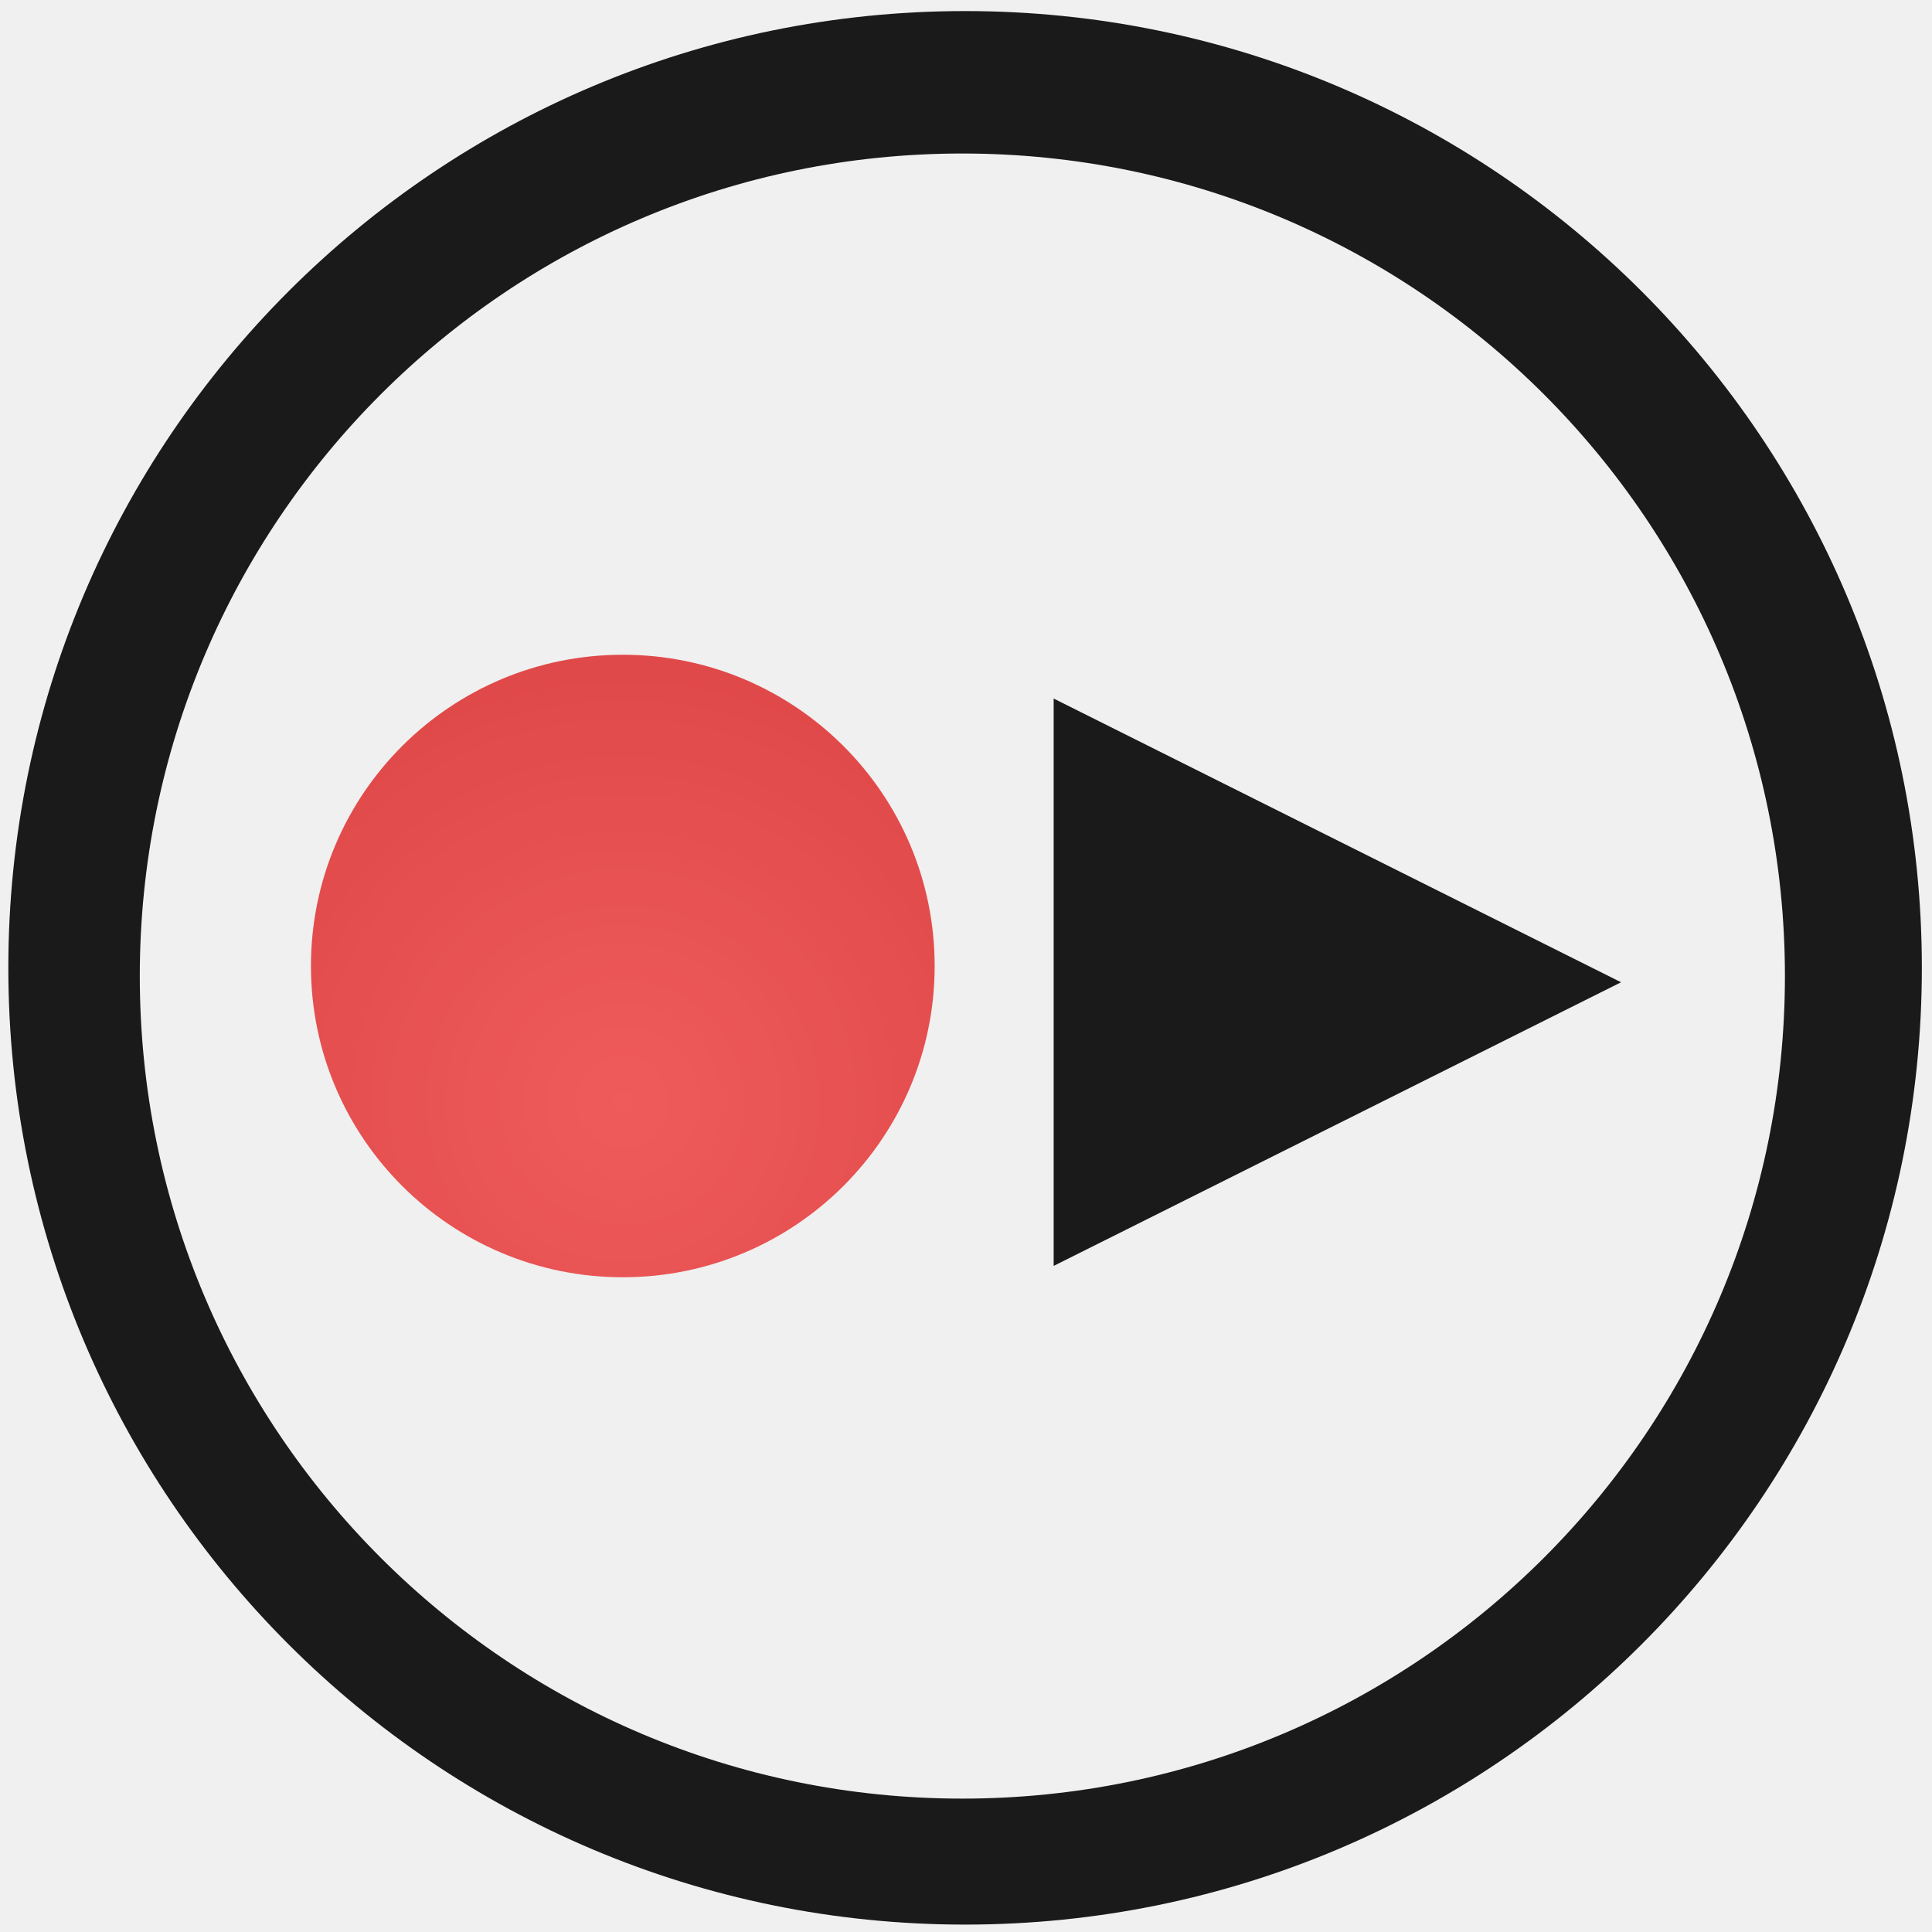
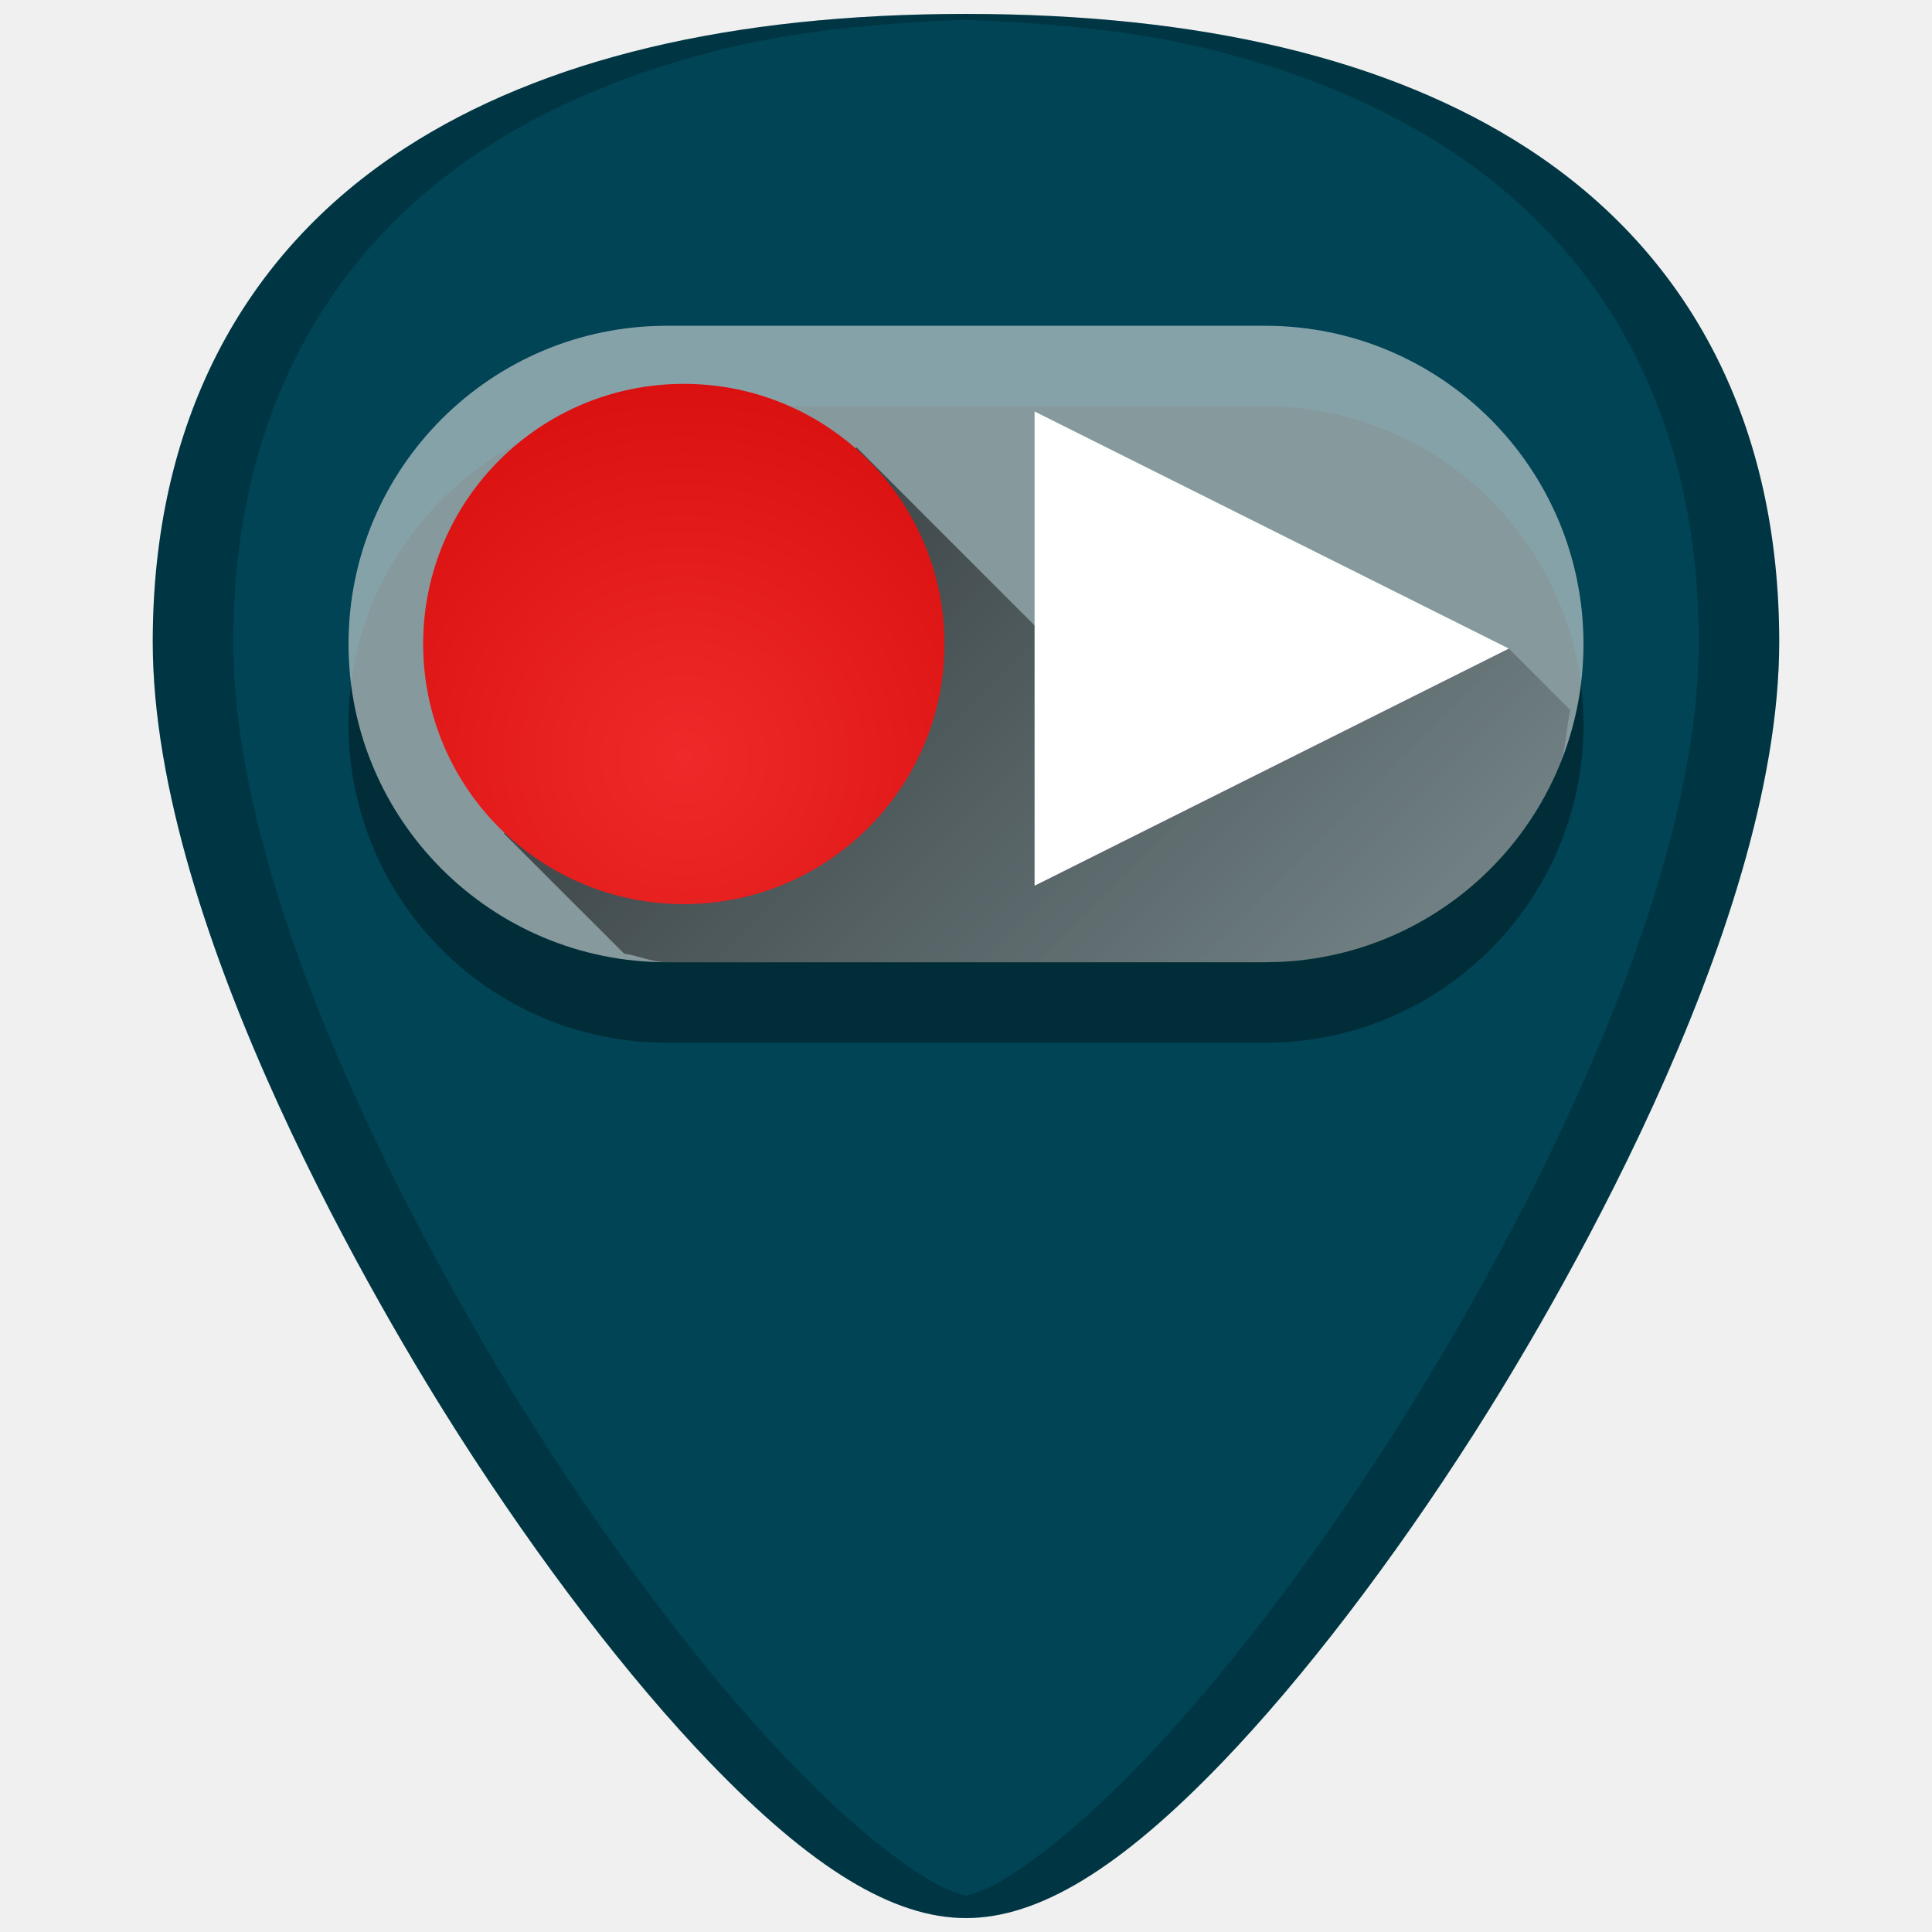
- <svg xmlns="http://www.w3.org/2000/svg" xmlns:xlink="http://www.w3.org/1999/xlink" width="48" height="48" viewBox="0 0 12.7 12.7" version="1.1" id="svg829">
-   <defs id="defs823">
-     <radialGradient xlink:href="#linearGradient2257" id="radialGradient9459" gradientUnits="userSpaceOnUse" gradientTransform="matrix(0.3463729,0,0,0.3466938,-3.69968,281.7987)" cx="22.5" cy="28.116" fx="22.5" fy="28.116" r="14.538" />
+ <svg xmlns="http://www.w3.org/2000/svg" xmlns:xlink="http://www.w3.org/1999/xlink" version="1.1" id="Capa_1" x="0px" y="0px" viewBox="0 0 48 48" xml:space="preserve" width="48" height="48">
+   <defs id="defs39">
+     <linearGradient id="linearGradient935">
+       <stop style="stop-color:#000000;stop-opacity:1;" offset="0" id="stop931" />
+       <stop style="stop-color:#000000;stop-opacity:0;" offset="1" id="stop933" />
+     </linearGradient>
+     <clipPath clipPathUnits="userSpaceOnUse" id="clipPath1443">
+       <rect ry="1.453" y="3" x="2" height="43" width="43" id="rect1445" style="fill:#4dc7c9;fill-opacity:1;stroke:none;stroke-width:0.199;stroke-linejoin:round;stroke-miterlimit:4;stroke-dasharray:none;stroke-opacity:0" />
+     </clipPath>
    <linearGradient id="linearGradient2257">
      <stop style="stop-color: rgb(239, 41, 41);" offset="0" id="stop2259" />
      <stop style="stop-color: rgb(204, 0, 0);" offset="1" id="stop2261" />
    </linearGradient>
+     <radialGradient xlink:href="#linearGradient2257" id="radialGradient9459" gradientUnits="userSpaceOnUse" gradientTransform="matrix(1.094226,0,0,1.09524,-7.631387,-11.9621)" cx="22.5" cy="28.116" fx="22.5" fy="28.116" r="14.538" />
+     <linearGradient xlink:href="#linearGradient935" id="linearGradient937" x1="19.471" y1="9.306" x2="39.967" y2="29.802" gradientUnits="userSpaceOnUse" />
  </defs>
-   <g id="layer1" transform="translate(0,-284.3)">
-     <g id="g2521">
-       <path id="path822" transform="matrix(0.2645833,0,0,0.2645833,0,284.3)" d="M 23.979 0.275 A 23.771 23.771 0 0 0 0.207 24.047 A 23.771 23.771 0 0 0 23.979 47.816 A 23.771 23.771 0 0 0 47.748 24.047 A 23.771 23.771 0 0 0 23.979 0.275 z M 23.91 3.814 A 20.436 20.436 0 0 1 44.346 24.25 A 20.436 20.436 0 0 1 23.91 44.686 A 20.436 20.436 0 0 1 3.473 24.25 A 20.436 20.436 0 0 1 23.91 3.814 z M 26.178 17.355 L 26.178 31.451 L 40.275 24.404 L 26.178 17.355 z " style="fill:#1a1a1a;fill-opacity:1;stroke-width:0.525" />
-       <ellipse id="path2525" style="display:inline;overflow:visible;visibility:visible;opacity:0.75;fill:url(#radialGradient9459);fill-opacity:1;fill-rule:evenodd;stroke:none;stroke-width:0.533;stroke-linecap:square;stroke-linejoin:round;stroke-miterlimit:4;stroke-dasharray:none;stroke-dashoffset:0;stroke-opacity:1;marker:none" cx="4.094" cy="290.65" rx="2.05" ry="2.046" />
+   <g id="g6" transform="translate(0,-464)">
+ </g>
+   <g id="g8" transform="translate(0,-464)">
+ </g>
+   <g id="g10" transform="translate(0,-464)">
+ </g>
+   <g id="g12" transform="translate(0,-464)">
+ </g>
+   <g id="g14" transform="translate(0,-464)">
+ </g>
+   <g id="g16" transform="translate(0,-464)">
+ </g>
+   <g id="g18" transform="translate(0,-464)">
+ </g>
+   <g id="g20" transform="translate(0,-464)">
+ </g>
+   <g id="g22" transform="translate(0,-464)">
+ </g>
+   <g id="g24" transform="translate(0,-464)">
+ </g>
+   <g id="g26" transform="translate(0,-464)">
+ </g>
+   <g id="g28" transform="translate(0,-464)">
+ </g>
+   <g id="g30" transform="translate(0,-464)">
+ </g>
+   <g id="g32" transform="translate(0,-464)">
+ </g>
+   <g id="g34" transform="translate(0,-464)">
+ </g>
+   <g id="g994">
+     <g id="g978">
+       <path style="fill:#004455;stroke-width:0.092" d="m 24.001,0.346 c -5.833,0 -10.522,1.12 -13.936,3.332 -4.101,2.657 -6.27,6.902 -6.27,12.271 0,7.227 5.806,16.885 7.586,19.674 2.032,3.183 4.25,6.08 6.246,8.156 2.542,2.644 4.568,3.875 6.373,3.875 1.805,0 3.829,-1.231 6.371,-3.875 1.996,-2.076 4.214,-4.973 6.246,-8.156 C 38.398,32.835 44.204,23.176 44.204,15.949 44.204,10.579 42.038,6.335 37.937,3.678 34.523,1.466 29.834,0.346 24.001,0.346 Z" id="path843" />
+       <rect style="opacity:0.35;fill:#000000;fill-opacity:0.973;stroke:none;stroke-width:0.87;stroke-miterlimit:4;stroke-dasharray:none;stroke-opacity:1" id="rect839-5" width="30.682" height="15.812" x="8.659" y="10.094" ry="7.906" />
+       <rect style="opacity:0.6;fill:#e6e6e6;fill-opacity:0.973;stroke:none;stroke-width:0.87;stroke-miterlimit:4;stroke-dasharray:none;stroke-opacity:1" id="rect839" width="30.682" height="15.812" x="8.659" y="8.094" ry="7.906" />
+       <path style="fill:url(#linearGradient937);fill-opacity:1;stroke:none;stroke-width:1px;stroke-linecap:butt;stroke-linejoin:miter;stroke-opacity:1;opacity:0.6" d="m 15.506,23.693 c 0.362,0.05 0.682,0.213 1.059,0.213 h 14.871 c 1.095,0 2.136,-0.22 3.082,-0.619 0.946,-0.399 1.799,-0.977 2.514,-1.691 0.714,-0.714 1.292,-1.565 1.691,-2.512 0.187,-0.444 0.185,-0.964 0.289,-1.445 l -1.525,-1.525 -9.393,1.816 -6.822,-6.824 -0.787,5.68 -7.967,3.92 z" id="path929" />
+       <path style="fill:#ffffff;stroke-width:0.092" d="M 25.704,10.223 37.487,16.114 25.704,22.005 Z" id="path2" />
+       <ellipse ry="6.463" rx="6.476" cy="16" cx="16.989" style="display:inline;overflow:visible;visibility:visible;fill:url(#radialGradient9459);fill-opacity:1;fill-rule:evenodd;stroke:none;stroke-width:1.683;stroke-linecap:square;stroke-linejoin:round;stroke-miterlimit:4;stroke-dasharray:none;stroke-dashoffset:0;stroke-opacity:1;marker:none" id="path2525" />
    </g>
+     <path style="opacity:0.2;fill:#000000;stroke-width:0.092" d="m 24.001,0.346 c -5.833,0 -10.522,1.12 -13.936,3.332 -4.101,2.657 -6.27,6.902 -6.27,12.271 0,7.227 5.806,16.885 7.586,19.674 2.032,3.183 4.25,6.08 6.246,8.156 2.542,2.644 4.568,3.875 6.373,3.875 1.805,0 3.829,-1.231 6.371,-3.875 1.996,-2.076 4.214,-4.973 6.246,-8.156 C 38.398,32.835 44.204,23.176 44.204,15.949 44.204,10.579 42.038,6.335 37.937,3.678 34.523,1.466 29.834,0.346 24.001,0.346 Z m 0,0.145 c 2.112,0.085 4.119,0.272 5.875,0.691 1.164,0.278 2.253,0.627 3.264,1.043 1.011,0.416 1.944,0.9 2.797,1.453 1.025,0.664 1.929,1.428 2.709,2.283 0.78,0.855 1.436,1.804 1.963,2.836 0.527,1.032 0.926,2.149 1.193,3.344 0.267,1.195 0.402,2.466 0.402,3.809 0,1.807 -0.363,3.765 -0.936,5.73 -0.572,1.965 -1.352,3.938 -2.189,5.771 -1.674,3.667 -3.571,6.778 -4.461,8.172 -2.032,3.183 -4.25,6.08 -6.246,8.156 -1.271,1.322 -2.414,2.291 -3.463,2.93 -0.319,0.194 -0.618,0.307 -0.91,0.391 -0.292,-0.084 -0.59,-0.197 -0.908,-0.391 -1.05,-0.638 -2.192,-1.608 -3.463,-2.93 -1.996,-2.076 -4.214,-4.973 -6.246,-8.156 C 12.492,34.229 10.595,31.118 8.921,27.451 8.084,25.618 7.304,23.645 6.731,21.68 6.159,19.714 5.796,17.756 5.796,15.949 c 0,-1.342 0.135,-2.614 0.402,-3.809 0.267,-1.195 0.668,-2.312 1.195,-3.344 0.527,-1.032 1.183,-1.98 1.963,-2.836 0.78,-0.855 1.684,-1.619 2.709,-2.283 0.853,-0.553 1.786,-1.037 2.797,-1.453 1.011,-0.416 2.1,-0.765 3.264,-1.043 1.756,-0.42 3.763,-0.607 5.875,-0.691 z" id="path4588" />
  </g>
</svg>
